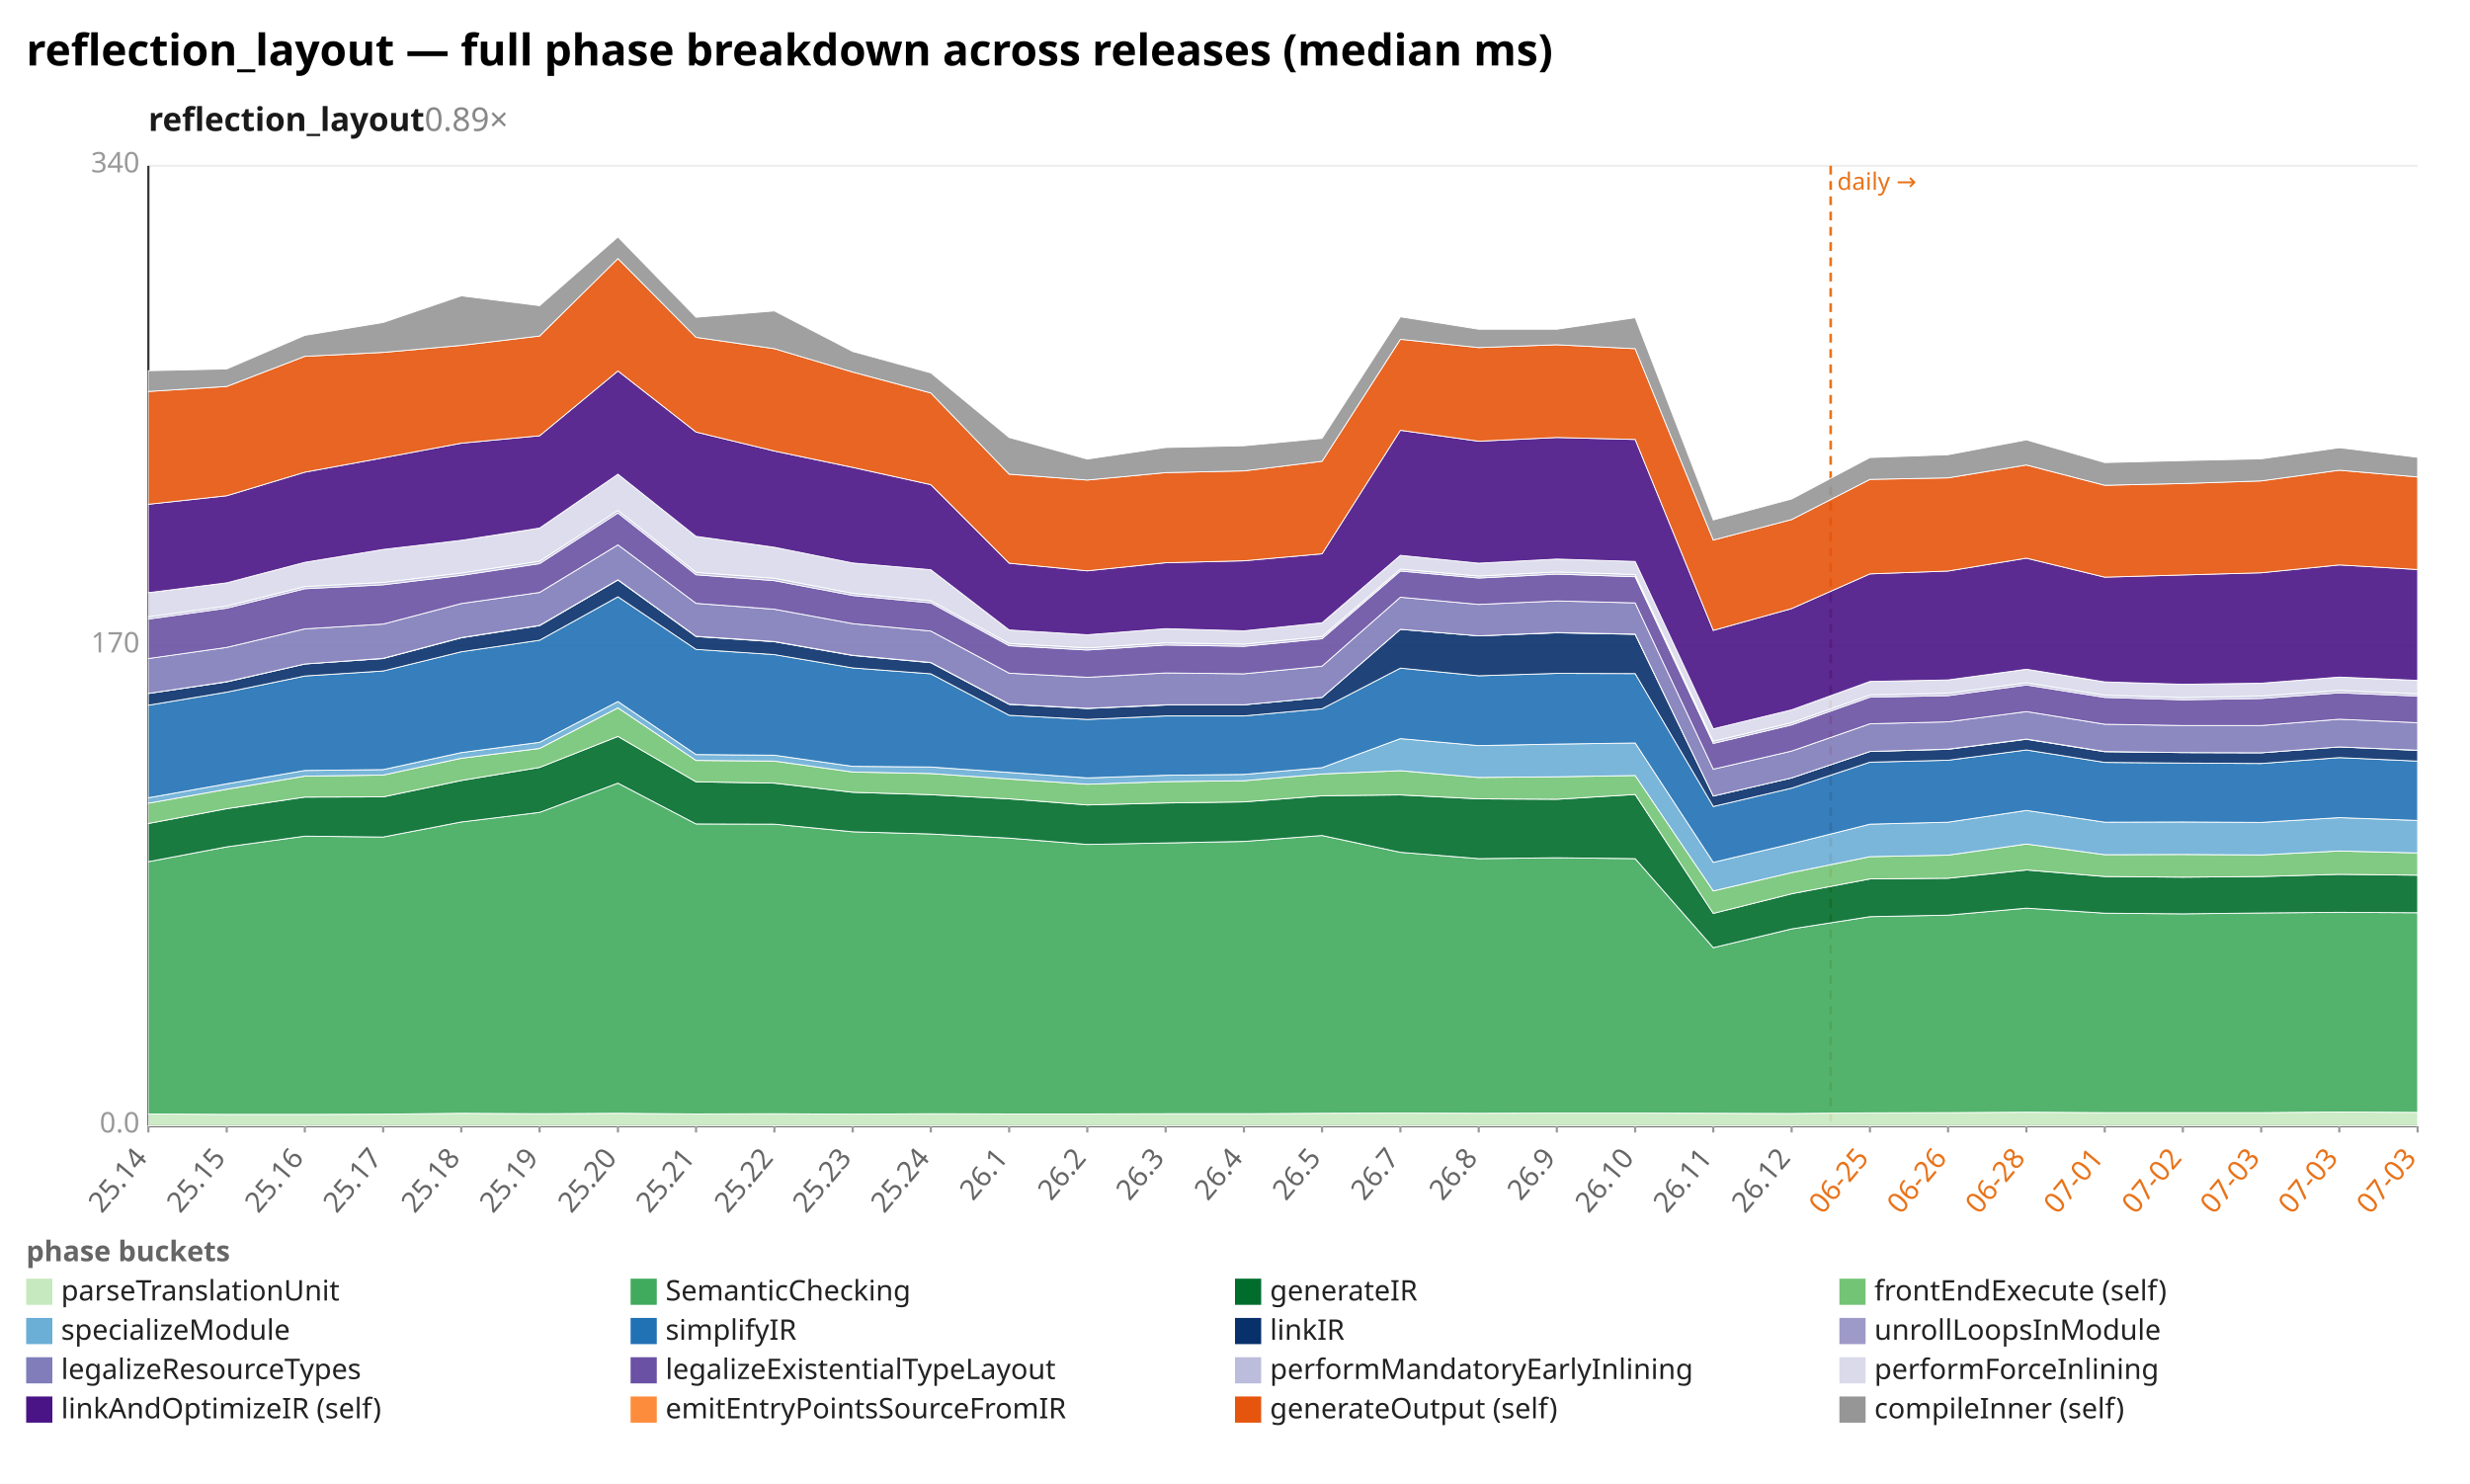
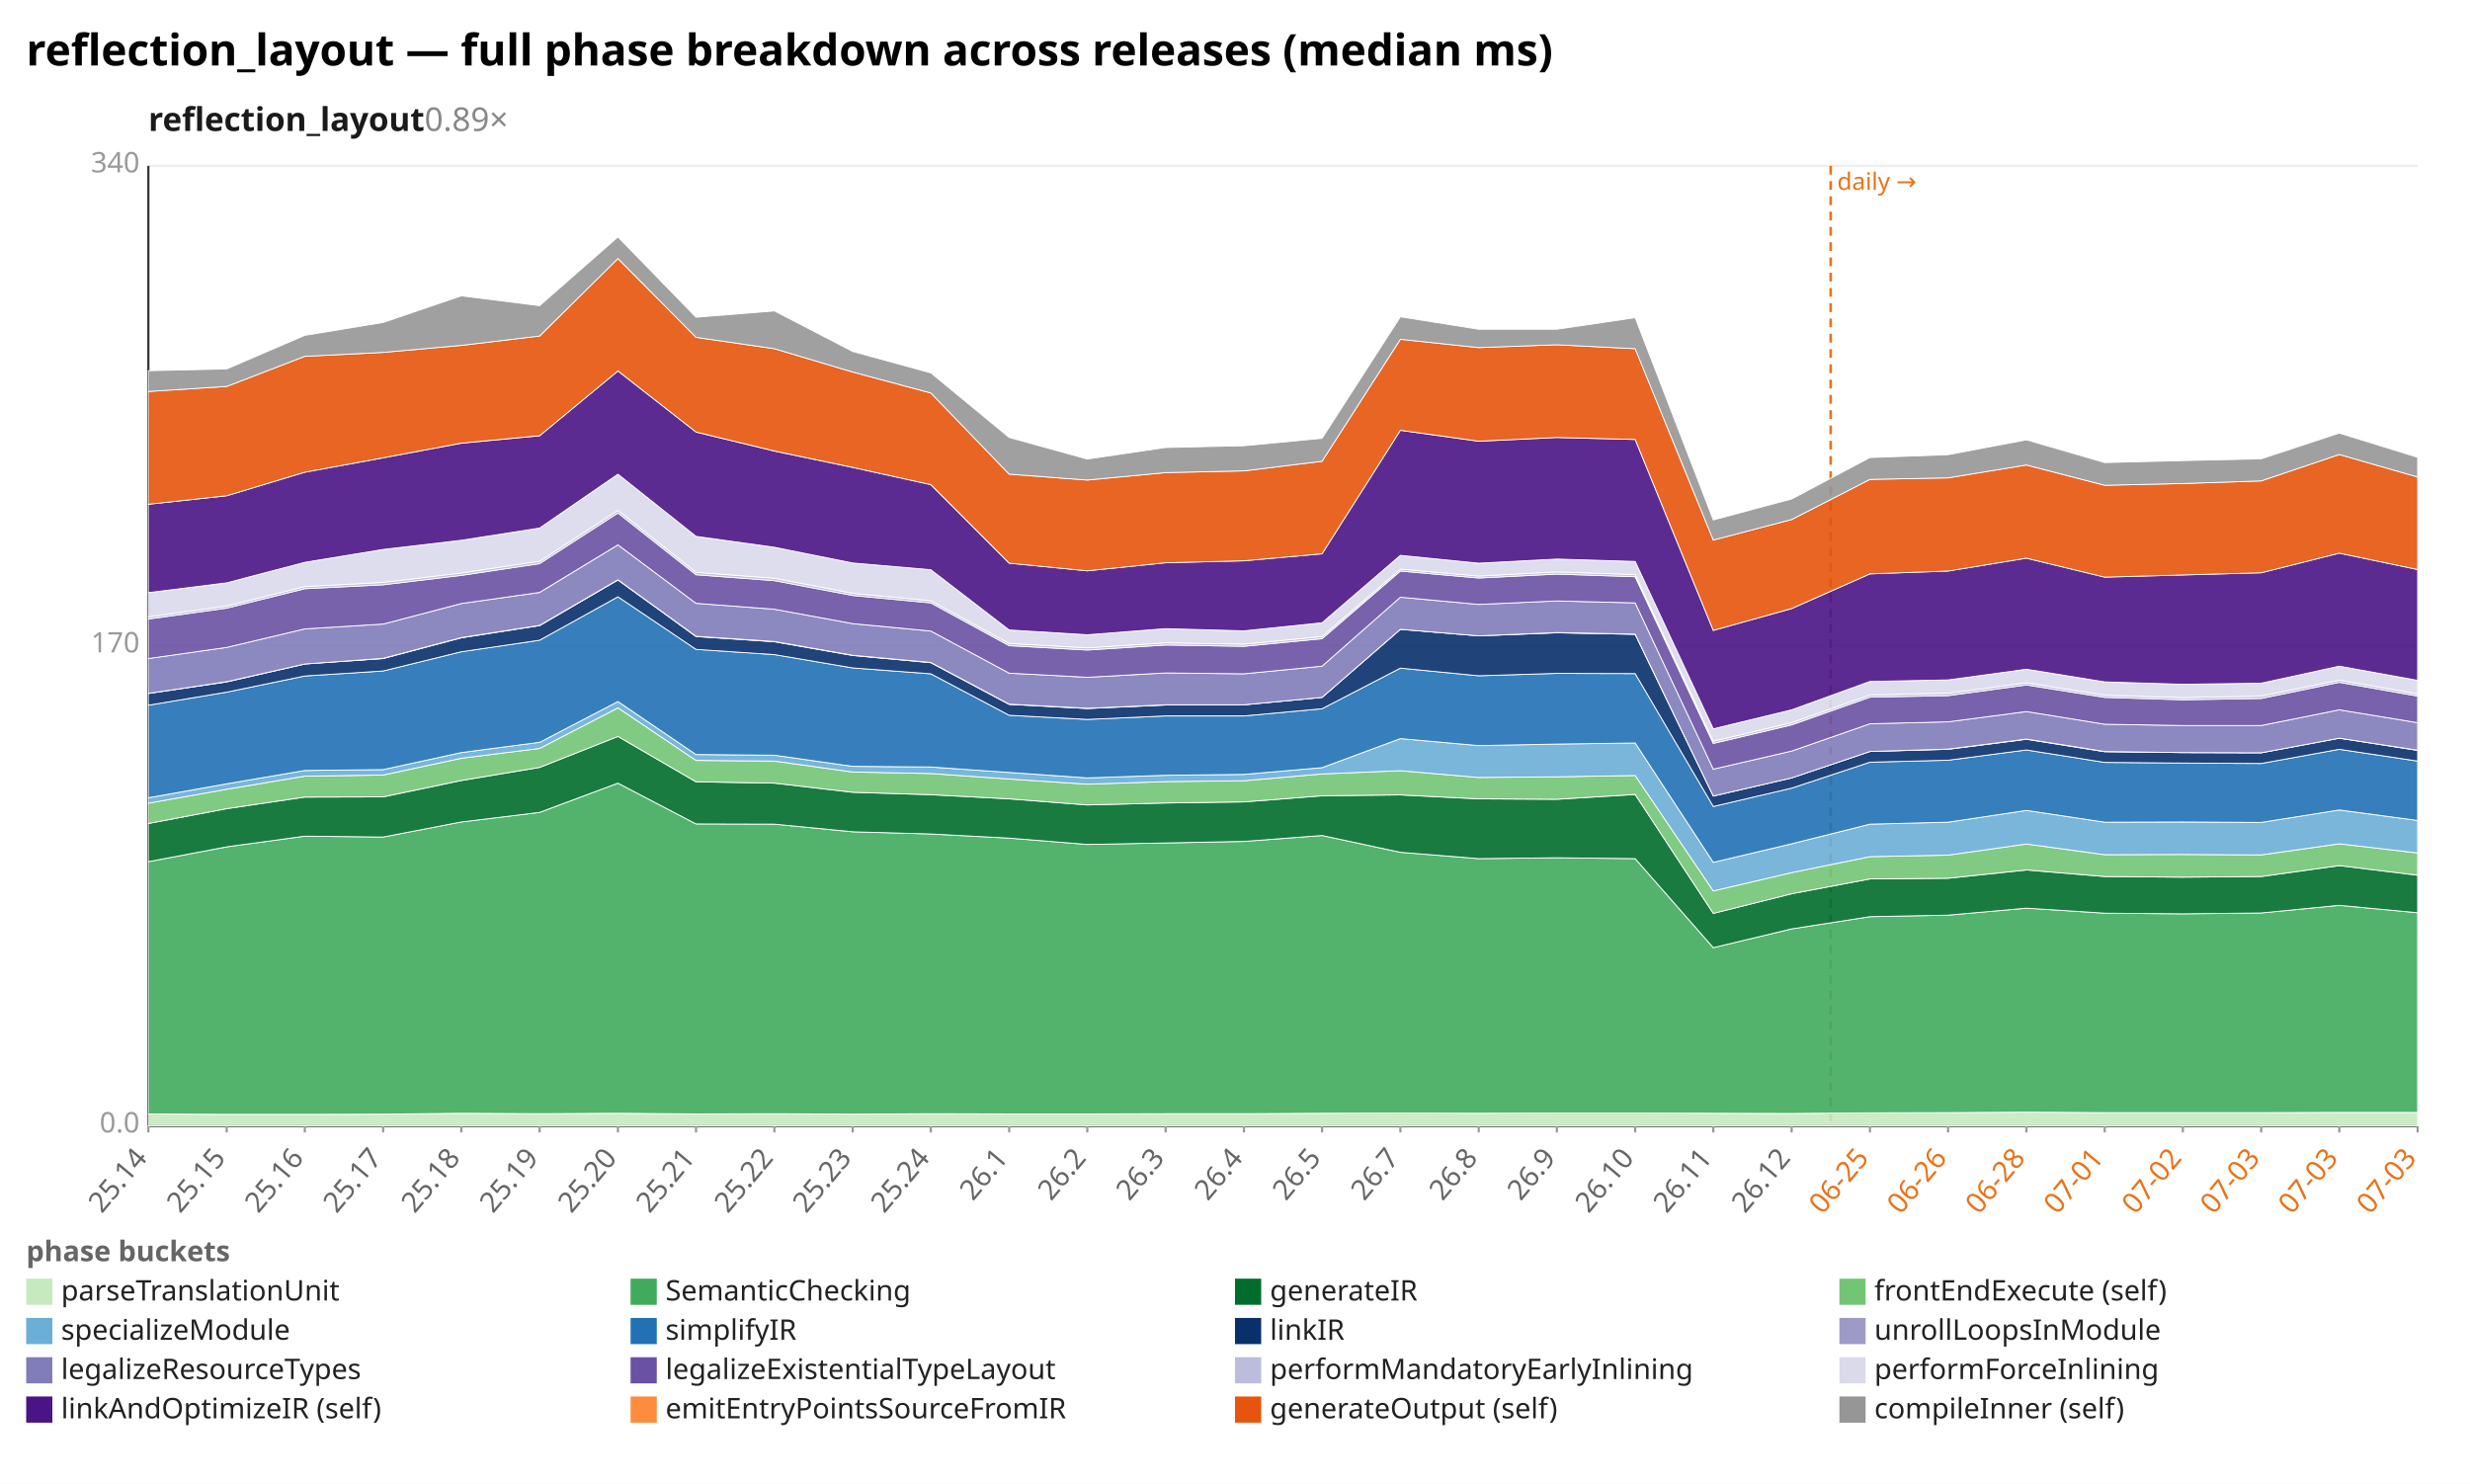
<svg xmlns="http://www.w3.org/2000/svg" width="1132" height="680" viewBox="0 0 1132 680" preserveAspectRatio="xMidYMid meet" font-family="sans-serif" font-size="13">
  <rect width="1132" height="680" fill="white" />
  <text x="12" y="30" font-size="20" font-weight="bold">reflection_layout — full phase breakdown across releases (median ms)</text>
  <text x="68" y="60" font-size="15" font-weight="600" fill="#1a1a1a">reflection_layout<tspan fill="#888" font-weight="400" text-decoration="none">  0.89×</tspan>
  </text>
  <line x1="68.0" y1="516.0" x2="1108.0" y2="516.0" stroke="#eee" />
  <text x="64.0" y="519.0" text-anchor="end" fill="#999">0.0</text>
  <line x1="68.0" y1="296.0" x2="1108.0" y2="296.0" stroke="#eee" />
  <text x="64.0" y="299.0" text-anchor="end" fill="#999">170</text>
  <line x1="68.0" y1="76.0" x2="1108.0" y2="76.0" stroke="#eee" />
  <text x="64.0" y="79.0" text-anchor="end" fill="#999">340</text>
  <line x1="68.0" y1="76.0" x2="68.0" y2="516.0" stroke="#333" />
  <line x1="68.0" y1="516.0" x2="1108.0" y2="516.0" stroke="#333" />
  <line x1="839.0" y1="76.0" x2="839.0" y2="516.0" stroke="#e8731a" stroke-width="1.2" stroke-dasharray="4 3" />
  <text x="842.0" y="87.0" fill="#e8731a" font-size="11">daily →</text>
  <line x1="68.0" y1="516.0" x2="68.0" y2="519.0" stroke="#999" />
  <text x="68.0" y="531.0" text-anchor="end" fill="#666" transform="rotate(-50 68.0 531.0)">25.14</text>
  <line x1="103.9" y1="516.0" x2="103.9" y2="519.0" stroke="#999" />
  <text x="103.9" y="531.0" text-anchor="end" fill="#666" transform="rotate(-50 103.9 531.0)">25.15</text>
  <line x1="139.7" y1="516.0" x2="139.7" y2="519.0" stroke="#999" />
  <text x="139.7" y="531.0" text-anchor="end" fill="#666" transform="rotate(-50 139.7 531.0)">25.16</text>
  <line x1="175.6" y1="516.0" x2="175.6" y2="519.0" stroke="#999" />
  <text x="175.6" y="531.0" text-anchor="end" fill="#666" transform="rotate(-50 175.6 531.0)">25.17</text>
  <line x1="211.4" y1="516.0" x2="211.4" y2="519.0" stroke="#999" />
  <text x="211.4" y="531.0" text-anchor="end" fill="#666" transform="rotate(-50 211.4 531.0)">25.18</text>
  <line x1="247.3" y1="516.0" x2="247.3" y2="519.0" stroke="#999" />
  <text x="247.3" y="531.0" text-anchor="end" fill="#666" transform="rotate(-50 247.3 531.0)">25.19</text>
  <line x1="283.2" y1="516.0" x2="283.2" y2="519.0" stroke="#999" />
  <text x="283.2" y="531.0" text-anchor="end" fill="#666" transform="rotate(-50 283.2 531.0)">25.20</text>
  <line x1="319.0" y1="516.0" x2="319.0" y2="519.0" stroke="#999" />
  <text x="319.0" y="531.0" text-anchor="end" fill="#666" transform="rotate(-50 319.0 531.0)">25.21</text>
  <line x1="354.9" y1="516.0" x2="354.9" y2="519.0" stroke="#999" />
  <text x="354.9" y="531.0" text-anchor="end" fill="#666" transform="rotate(-50 354.9 531.0)">25.22</text>
  <line x1="390.8" y1="516.0" x2="390.8" y2="519.0" stroke="#999" />
  <text x="390.8" y="531.0" text-anchor="end" fill="#666" transform="rotate(-50 390.8 531.0)">25.23</text>
  <line x1="426.6" y1="516.0" x2="426.6" y2="519.0" stroke="#999" />
  <text x="426.6" y="531.0" text-anchor="end" fill="#666" transform="rotate(-50 426.6 531.0)">25.24</text>
  <line x1="462.5" y1="516.0" x2="462.5" y2="519.0" stroke="#999" />
  <text x="462.5" y="531.0" text-anchor="end" fill="#666" transform="rotate(-50 462.5 531.0)">26.1</text>
  <line x1="498.3" y1="516.0" x2="498.3" y2="519.0" stroke="#999" />
  <text x="498.3" y="531.0" text-anchor="end" fill="#666" transform="rotate(-50 498.3 531.0)">26.2</text>
  <line x1="534.2" y1="516.0" x2="534.2" y2="519.0" stroke="#999" />
  <text x="534.2" y="531.0" text-anchor="end" fill="#666" transform="rotate(-50 534.2 531.0)">26.3</text>
  <line x1="570.1" y1="516.0" x2="570.1" y2="519.0" stroke="#999" />
  <text x="570.1" y="531.0" text-anchor="end" fill="#666" transform="rotate(-50 570.1 531.0)">26.4</text>
  <line x1="605.9" y1="516.0" x2="605.9" y2="519.0" stroke="#999" />
  <text x="605.9" y="531.0" text-anchor="end" fill="#666" transform="rotate(-50 605.9 531.0)">26.5</text>
  <line x1="641.8" y1="516.0" x2="641.8" y2="519.0" stroke="#999" />
  <text x="641.8" y="531.0" text-anchor="end" fill="#666" transform="rotate(-50 641.8 531.0)">26.7</text>
  <line x1="677.7" y1="516.0" x2="677.7" y2="519.0" stroke="#999" />
  <text x="677.7" y="531.0" text-anchor="end" fill="#666" transform="rotate(-50 677.7 531.0)">26.8</text>
  <line x1="713.5" y1="516.0" x2="713.5" y2="519.0" stroke="#999" />
  <text x="713.5" y="531.0" text-anchor="end" fill="#666" transform="rotate(-50 713.5 531.0)">26.9</text>
  <line x1="749.4" y1="516.0" x2="749.4" y2="519.0" stroke="#999" />
  <text x="749.4" y="531.0" text-anchor="end" fill="#666" transform="rotate(-50 749.4 531.0)">26.10</text>
  <line x1="785.2" y1="516.0" x2="785.2" y2="519.0" stroke="#999" />
  <text x="785.2" y="531.0" text-anchor="end" fill="#666" transform="rotate(-50 785.2 531.0)">26.11</text>
  <line x1="821.1" y1="516.0" x2="821.1" y2="519.0" stroke="#999" />
  <text x="821.1" y="531.0" text-anchor="end" fill="#666" transform="rotate(-50 821.1 531.0)">26.12</text>
  <line x1="857.0" y1="516.0" x2="857.0" y2="519.0" stroke="#999" />
  <text x="857.0" y="531.0" text-anchor="end" fill="#e8731a" transform="rotate(-50 857.0 531.0)">06-25</text>
  <line x1="892.8" y1="516.0" x2="892.8" y2="519.0" stroke="#999" />
  <text x="892.8" y="531.0" text-anchor="end" fill="#e8731a" transform="rotate(-50 892.8 531.0)">06-26</text>
  <line x1="928.7" y1="516.0" x2="928.7" y2="519.0" stroke="#999" />
  <text x="928.7" y="531.0" text-anchor="end" fill="#e8731a" transform="rotate(-50 928.7 531.0)">06-28</text>
  <line x1="964.6" y1="516.0" x2="964.6" y2="519.0" stroke="#999" />
  <text x="964.6" y="531.0" text-anchor="end" fill="#e8731a" transform="rotate(-50 964.6 531.0)">07-01</text>
  <line x1="1000.4" y1="516.0" x2="1000.4" y2="519.0" stroke="#999" />
  <text x="1000.4" y="531.0" text-anchor="end" fill="#e8731a" transform="rotate(-50 1000.4 531.0)">07-02</text>
  <line x1="1036.3" y1="516.0" x2="1036.3" y2="519.0" stroke="#999" />
  <text x="1036.3" y="531.0" text-anchor="end" fill="#e8731a" transform="rotate(-50 1036.3 531.0)">07-03</text>
  <line x1="1072.1" y1="516.0" x2="1072.1" y2="519.0" stroke="#999" />
  <text x="1072.1" y="531.0" text-anchor="end" fill="#e8731a" transform="rotate(-50 1072.1 531.0)">07-03</text>
  <line x1="1108.0" y1="516.0" x2="1108.0" y2="519.0" stroke="#999" />
  <text x="1108.0" y="531.0" text-anchor="end" fill="#e8731a" transform="rotate(-50 1108.0 531.0)">07-03</text>
-   <polygon points="68.0,510.5 103.9,510.7 139.7,510.7 175.6,510.6 211.4,510.2 247.3,510.4 283.2,510.2 319.0,510.5 354.9,510.4 390.8,510.6 426.6,510.4 462.5,510.5 498.3,510.5 534.2,510.4 570.1,510.4 605.9,510.2 641.8,510.1 677.7,510.2 713.5,510.1 749.4,510.1 785.2,510.2 821.1,510.3 857.0,510.0 892.8,509.9 928.7,509.7 964.6,509.9 1000.4,509.9 1036.3,509.9 1072.1,509.6 1108.0,509.8 1108.0,516.0 1072.1,516.0 1036.3,516.0 1000.4,516.0 964.6,516.0 928.7,516.0 892.8,516.0 857.0,516.0 821.1,516.0 785.2,516.0 749.4,516.0 713.5,516.0 677.7,516.0 641.8,516.0 605.9,516.0 570.1,516.0 534.2,516.0 498.3,516.0 462.5,516.0 426.6,516.0 390.8,516.0 354.9,516.0 319.0,516.0 283.2,516.0 247.3,516.0 211.4,516.0 175.6,516.0 139.7,516.0 103.9,516.0 68.0,516.0" fill="#c7e9c0" fill-opacity="0.9" stroke="#fff" stroke-width="0.4" />
-   <polygon points="68.0,394.9 103.9,388.1 139.7,383.2 175.6,383.6 211.4,376.7 247.3,372.3 283.2,358.9 319.0,377.6 354.9,377.7 390.8,381.2 426.6,382.2 462.5,384.1 498.3,387.0 534.2,386.3 570.1,385.6 605.9,382.9 641.8,390.6 677.7,393.5 713.5,393.1 749.4,393.5 785.2,434.3 821.1,425.7 857.0,420.1 892.8,419.4 928.7,416.2 964.6,418.5 1000.4,418.8 1036.3,418.4 1072.1,418.1 1108.0,418.3 1108.0,509.8 1072.1,509.6 1036.3,509.9 1000.4,509.9 964.6,509.9 928.7,509.7 892.8,509.9 857.0,510.0 821.1,510.3 785.2,510.2 749.4,510.1 713.5,510.1 677.7,510.2 641.8,510.1 605.9,510.2 570.1,510.4 534.2,510.4 498.3,510.5 462.5,510.5 426.6,510.4 390.8,510.6 354.9,510.4 319.0,510.5 283.2,510.2 247.3,510.4 211.4,510.2 175.6,510.6 139.7,510.7 103.9,510.7 68.0,510.5" fill="#41ab5d" fill-opacity="0.9" stroke="#fff" stroke-width="0.4" />
-   <polygon points="68.0,377.4 103.9,370.6 139.7,365.3 175.6,365.2 211.4,357.7 247.3,351.7 283.2,337.5 319.0,358.3 354.9,358.9 390.8,363.1 426.6,364.2 462.5,366.1 498.3,368.9 534.2,368.0 570.1,367.5 605.9,364.7 641.8,364.3 677.7,366.1 713.5,366.3 749.4,364.1 785.2,418.6 821.1,409.6 857.0,402.8 892.8,402.5 928.7,398.7 964.6,401.7 1000.4,402.0 1036.3,401.7 1072.1,400.7 1108.0,401.1 1108.0,418.3 1072.1,418.1 1036.3,418.4 1000.4,418.8 964.6,418.5 928.7,416.2 892.8,419.4 857.0,420.1 821.1,425.7 785.2,434.3 749.4,393.5 713.5,393.1 677.7,393.5 641.8,390.6 605.9,382.9 570.1,385.6 534.2,386.3 498.3,387.0 462.5,384.1 426.6,382.2 390.8,381.2 354.9,377.7 319.0,377.6 283.2,358.9 247.3,372.3 211.4,376.7 175.6,383.6 139.7,383.2 103.9,388.1 68.0,394.9" fill="#006d2c" fill-opacity="0.9" stroke="#fff" stroke-width="0.4" />
-   <polygon points="68.0,368.1 103.9,361.7 139.7,355.7 175.6,355.2 211.4,347.5 247.3,343.0 283.2,324.4 319.0,348.5 354.9,348.8 390.8,353.8 426.6,354.5 462.5,357.0 498.3,359.4 534.2,358.2 570.1,357.8 605.9,354.7 641.8,353.2 677.7,356.3 713.5,356.0 749.4,355.4 785.2,408.3 821.1,399.9 857.0,392.6 892.8,391.9 928.7,386.8 964.6,391.7 1000.4,391.6 1036.3,391.8 1072.1,390.0 1108.0,390.9 1108.0,401.1 1072.1,400.7 1036.3,401.7 1000.4,402.0 964.6,401.7 928.7,398.7 892.8,402.5 857.0,402.8 821.1,409.6 785.2,418.6 749.4,364.1 713.5,366.3 677.7,366.1 641.8,364.3 605.9,364.7 570.1,367.5 534.2,368.0 498.3,368.9 462.5,366.1 426.6,364.2 390.8,363.1 354.9,358.9 319.0,358.3 283.2,337.5 247.3,351.7 211.4,357.7 175.6,365.2 139.7,365.3 103.9,370.6 68.0,377.4" fill="#74c476" fill-opacity="0.9" stroke="#fff" stroke-width="0.4" />
-   <polygon points="68.0,365.6 103.9,359.2 139.7,353.1 175.6,352.7 211.4,344.9 247.3,340.2 283.2,321.5 319.0,345.8 354.9,346.1 390.8,351.2 426.6,351.5 462.5,354.0 498.3,356.5 534.2,355.3 570.1,354.9 605.9,351.8 641.8,338.5 677.7,341.7 713.5,341.0 749.4,340.5 785.2,395.2 821.1,386.7 857.0,377.7 892.8,376.8 928.7,371.4 964.6,376.8 1000.4,376.7 1036.3,376.9 1072.1,374.7 1108.0,376.0 1108.0,390.9 1072.1,390.0 1036.3,391.8 1000.4,391.6 964.6,391.7 928.7,386.8 892.8,391.9 857.0,392.6 821.1,399.9 785.2,408.3 749.4,355.4 713.5,356.0 677.7,356.3 641.8,353.2 605.9,354.7 570.1,357.8 534.2,358.2 498.3,359.4 462.5,357.0 426.6,354.5 390.8,353.8 354.9,348.8 319.0,348.5 283.2,324.4 247.3,343.0 211.4,347.5 175.6,355.2 139.7,355.7 103.9,361.7 68.0,368.1" fill="#6baed6" fill-opacity="0.9" stroke="#fff" stroke-width="0.4" />
-   <polygon points="68.0,323.2 103.9,317.2 139.7,309.8 175.6,307.5 211.4,298.7 247.3,293.4 283.2,273.5 319.0,297.6 354.9,300.0 390.8,306.1 426.6,308.8 462.5,327.8 498.3,329.7 534.2,328.1 570.1,328.1 605.9,324.8 641.8,306.2 677.7,309.7 713.5,308.6 749.4,308.7 785.2,369.6 821.1,361.2 857.0,349.3 892.8,348.4 928.7,343.7 964.6,349.4 1000.4,349.7 1036.3,349.9 1072.1,347.2 1108.0,348.8 1108.0,376.0 1072.1,374.7 1036.3,376.9 1000.4,376.7 964.6,376.8 928.7,371.4 892.8,376.8 857.0,377.7 821.1,386.7 785.2,395.2 749.4,340.5 713.5,341.0 677.7,341.7 641.8,338.5 605.9,351.8 570.1,354.9 534.2,355.3 498.3,356.5 462.5,354.0 426.6,351.5 390.8,351.2 354.9,346.1 319.0,345.8 283.2,321.5 247.3,340.2 211.4,344.9 175.6,352.7 139.7,353.1 103.9,359.2 68.0,365.6" fill="#2171b5" fill-opacity="0.9" stroke="#fff" stroke-width="0.4" />
-   <polygon points="68.0,317.8 103.9,312.5 139.7,304.3 175.6,301.8 211.4,292.3 247.3,286.7 283.2,265.8 319.0,291.7 354.9,294.1 390.8,300.4 426.6,303.7 462.5,322.8 498.3,324.7 534.2,323.1 570.1,323.0 605.9,319.6 641.8,288.4 677.7,291.4 713.5,290.0 749.4,290.7 785.2,364.8 821.1,356.5 857.0,344.4 892.8,343.4 928.7,338.8 964.6,344.5 1000.4,344.9 1036.3,345.0 1072.1,342.3 1108.0,343.9 1108.0,348.8 1072.1,347.2 1036.3,349.9 1000.4,349.7 964.6,349.4 928.7,343.7 892.8,348.4 857.0,349.3 821.1,361.2 785.2,369.6 749.4,308.7 713.5,308.6 677.7,309.7 641.8,306.2 605.9,324.8 570.1,328.1 534.2,328.1 498.3,329.7 462.5,327.8 426.6,308.8 390.8,306.1 354.9,300.0 319.0,297.6 283.2,273.5 247.3,293.4 211.4,298.7 175.6,307.5 139.7,309.8 103.9,317.2 68.0,323.2" fill="#08306b" fill-opacity="0.9" stroke="#fff" stroke-width="0.4" />
-   <polygon points="68.0,317.8 103.9,312.4 139.7,304.3 175.6,301.7 211.4,292.2 247.3,286.6 283.2,265.7 319.0,291.6 354.9,294.0 390.8,300.3 426.6,303.6 462.5,322.7 498.3,324.6 534.2,323.0 570.1,323.0 605.9,319.6 641.8,288.4 677.7,291.4 713.5,289.9 749.4,290.6 785.2,364.8 821.1,356.5 857.0,344.4 892.8,343.3 928.7,338.7 964.6,344.4 1000.4,344.9 1036.3,345.0 1072.1,342.3 1108.0,343.8 1108.0,343.9 1072.1,342.3 1036.3,345.0 1000.4,344.9 964.6,344.5 928.7,338.8 892.8,343.4 857.0,344.4 821.1,356.5 785.2,364.8 749.4,290.7 713.5,290.0 677.7,291.4 641.8,288.4 605.9,319.6 570.1,323.0 534.2,323.1 498.3,324.7 462.5,322.8 426.6,303.7 390.8,300.4 354.9,294.1 319.0,291.7 283.2,265.8 247.3,286.7 211.4,292.3 175.6,301.8 139.7,304.3 103.9,312.5 68.0,317.8" fill="#9e9ac8" fill-opacity="0.9" stroke="#fff" stroke-width="0.4" />
-   <polygon points="68.0,301.8 103.9,296.7 139.7,288.2 175.6,286.0 211.4,276.6 247.3,271.5 283.2,249.7 319.0,276.5 354.9,279.2 390.8,285.8 426.6,289.2 462.5,308.5 498.3,310.4 534.2,308.4 570.1,308.8 605.9,305.3 641.8,273.7 677.7,277.0 713.5,275.4 749.4,276.3 785.2,352.5 821.1,344.2 857.0,331.7 892.8,330.8 928.7,326.1 964.6,331.9 1000.4,332.5 1036.3,332.5 1072.1,329.6 1108.0,331.2 1108.0,343.8 1072.1,342.3 1036.3,345.0 1000.4,344.9 964.6,344.4 928.7,338.7 892.8,343.3 857.0,344.4 821.1,356.5 785.2,364.8 749.4,290.6 713.5,289.9 677.7,291.4 641.8,288.4 605.9,319.6 570.1,323.0 534.2,323.0 498.3,324.6 462.5,322.7 426.6,303.6 390.8,300.3 354.9,294.0 319.0,291.6 283.2,265.7 247.3,286.6 211.4,292.2 175.6,301.7 139.7,304.3 103.9,312.4 68.0,317.8" fill="#807dba" fill-opacity="0.9" stroke="#fff" stroke-width="0.4" />
-   <polygon points="68.0,283.7 103.9,278.7 139.7,269.8 175.6,268.0 211.4,263.7 247.3,258.3 283.2,235.1 319.0,263.4 354.9,266.1 390.8,272.9 426.6,276.3 462.5,295.9 498.3,297.9 534.2,295.6 570.1,296.2 605.9,292.7 641.8,261.7 677.7,264.9 713.5,263.1 749.4,264.3 785.2,340.7 821.1,332.2 857.0,319.5 892.8,318.8 928.7,313.9 964.6,319.6 1000.4,320.7 1036.3,320.1 1072.1,317.5 1108.0,319.0 1108.0,331.2 1072.1,329.6 1036.3,332.5 1000.4,332.5 964.6,331.9 928.7,326.1 892.8,330.8 857.0,331.7 821.1,344.2 785.2,352.5 749.4,276.3 713.5,275.4 677.7,277.0 641.8,273.7 605.9,305.3 570.1,308.8 534.2,308.4 498.3,310.4 462.5,308.5 426.6,289.2 390.8,285.8 354.9,279.2 319.0,276.5 283.2,249.7 247.3,271.5 211.4,276.6 175.6,286.0 139.7,288.2 103.9,296.7 68.0,301.8" fill="#6a51a3" fill-opacity="0.9" stroke="#fff" stroke-width="0.4" />
-   <polygon points="68.0,282.7 103.9,277.7 139.7,268.8 175.6,266.9 211.4,262.6 247.3,257.2 283.2,233.9 319.0,262.3 354.9,265.0 390.8,271.9 426.6,275.3 462.5,294.9 498.3,296.9 534.2,294.6 570.1,295.2 605.9,291.7 641.8,260.8 677.7,264.0 713.5,262.1 749.4,263.3 785.2,339.7 821.1,331.2 857.0,318.5 892.8,317.7 928.7,312.9 964.6,318.6 1000.4,319.7 1036.3,319.0 1072.1,316.4 1108.0,318.0 1108.0,319.0 1072.1,317.5 1036.3,320.1 1000.4,320.7 964.6,319.6 928.7,313.9 892.8,318.8 857.0,319.5 821.1,332.2 785.2,340.7 749.4,264.3 713.5,263.1 677.7,264.9 641.8,261.7 605.9,292.7 570.1,296.2 534.2,295.6 498.3,297.9 462.5,295.9 426.6,276.3 390.8,272.9 354.9,266.1 319.0,263.4 283.2,235.1 247.3,258.3 211.4,263.7 175.6,268.0 139.7,269.8 103.9,278.7 68.0,283.7" fill="#bcbddc" fill-opacity="0.9" stroke="#fff" stroke-width="0.4" />
-   <polygon points="68.0,271.6 103.9,267.1 139.7,257.7 175.6,251.8 211.4,247.6 247.3,242.0 283.2,217.3 319.0,245.8 354.9,250.8 390.8,258.0 426.6,261.1 462.5,288.7 498.3,290.9 534.2,288.1 570.1,289.1 605.9,285.4 641.8,254.5 677.7,258.1 713.5,256.2 749.4,257.3 785.2,334.0 821.1,325.3 857.0,312.3 892.8,311.6 928.7,306.7 964.6,312.5 1000.4,313.6 1036.3,313.1 1072.1,310.3 1108.0,311.8 1108.0,318.0 1072.1,316.4 1036.3,319.0 1000.4,319.7 964.6,318.6 928.7,312.9 892.8,317.7 857.0,318.5 821.1,331.2 785.2,339.7 749.4,263.3 713.5,262.1 677.7,264.0 641.8,260.8 605.9,291.7 570.1,295.2 534.2,294.6 498.3,296.9 462.5,294.9 426.6,275.3 390.8,271.9 354.9,265.0 319.0,262.3 283.2,233.9 247.3,257.2 211.4,262.6 175.6,266.9 139.7,268.8 103.9,277.7 68.0,282.7" fill="#dadaeb" fill-opacity="0.9" stroke="#fff" stroke-width="0.4" />
-   <polygon points="68.0,231.1 103.9,227.2 139.7,216.4 175.6,209.8 211.4,203.1 247.3,199.7 283.2,170.0 319.0,198.0 354.9,206.7 390.8,214.2 426.6,222.1 462.5,258.1 498.3,261.6 534.2,257.9 570.1,257.0 605.9,253.8 641.8,197.2 677.7,202.2 713.5,200.5 749.4,201.4 785.2,288.9 821.1,278.9 857.0,263.0 892.8,261.7 928.7,255.8 964.6,264.5 1000.4,263.5 1036.3,262.5 1072.1,258.9 1108.0,261.0 1108.0,311.8 1072.1,310.3 1036.3,313.1 1000.4,313.6 964.6,312.5 928.7,306.7 892.8,311.6 857.0,312.3 821.1,325.3 785.2,334.0 749.4,257.3 713.5,256.2 677.7,258.1 641.8,254.5 605.9,285.4 570.1,289.1 534.2,288.1 498.3,290.9 462.5,288.7 426.6,261.1 390.8,258.0 354.9,250.8 319.0,245.8 283.2,217.3 247.3,242.0 211.4,247.6 175.6,251.8 139.7,257.7 103.9,267.1 68.0,271.6" fill="#4a1486" fill-opacity="0.9" stroke="#fff" stroke-width="0.4" />
-   <polygon points="68.0,179.4 103.9,177.1 139.7,163.3 175.6,161.5 211.4,158.3 247.3,154.0 283.2,118.5 319.0,154.6 354.9,159.8 390.8,170.5 426.6,180.1 462.5,217.3 498.3,220.0 534.2,216.6 570.1,215.8 605.9,211.4 641.8,155.5 677.7,159.3 713.5,158.0 749.4,159.8 785.2,247.5 821.1,238.1 857.0,219.7 892.8,219.0 928.7,213.1 964.6,222.4 1000.4,221.6 1036.3,220.4 1072.1,215.5 1108.0,218.6 1108.0,261.0 1072.1,258.9 1036.3,262.5 1000.4,263.5 964.6,264.5 928.7,255.8 892.8,261.7 857.0,263.0 821.1,278.9 785.2,288.9 749.4,201.4 713.5,200.5 677.7,202.2 641.8,197.2 605.9,253.8 570.1,257.0 534.2,257.9 498.3,261.6 462.5,258.1 426.6,222.1 390.8,214.2 354.9,206.7 319.0,198.0 283.2,170.0 247.3,199.7 211.4,203.1 175.6,209.8 139.7,216.4 103.9,227.2 68.0,231.1" fill="#e6550d" fill-opacity="0.9" stroke="#fff" stroke-width="0.4" />
-   <polygon points="68.0,169.9 103.9,169.1 139.7,153.7 175.6,147.8 211.4,135.6 247.3,140.1 283.2,108.6 319.0,145.4 354.9,142.5 390.8,161.1 426.6,170.9 462.5,200.5 498.3,210.4 534.2,205.1 570.1,204.3 605.9,200.9 641.8,145.2 677.7,150.9 713.5,150.9 749.4,145.6 785.2,238.3 821.1,228.7 857.0,209.7 892.8,208.4 928.7,201.6 964.6,212.0 1000.4,211.1 1036.3,210.3 1072.1,205.2 1108.0,209.6 1108.0,218.6 1072.1,215.5 1036.3,220.4 1000.4,221.6 964.6,222.4 928.7,213.1 892.8,219.0 857.0,219.7 821.1,238.1 785.2,247.5 749.4,159.8 713.5,158.0 677.7,159.3 641.8,155.5 605.9,211.4 570.1,215.8 534.2,216.6 498.3,220.0 462.5,217.3 426.6,180.1 390.8,170.5 354.9,159.8 319.0,154.6 283.2,118.5 247.3,154.0 211.4,158.3 175.6,161.5 139.7,163.3 103.9,177.1 68.0,179.4" fill="#969696" fill-opacity="0.9" stroke="#fff" stroke-width="0.4" />
+   <polygon points="68.0,510.5 103.9,510.7 139.7,510.7 175.6,510.6 211.4,510.2 247.3,510.4 283.2,510.2 319.0,510.5 354.9,510.4 390.8,510.6 426.6,510.4 462.5,510.5 498.3,510.5 534.2,510.4 570.1,510.4 605.9,510.2 641.8,510.1 677.7,510.2 713.5,510.1 749.4,510.1 785.2,510.2 821.1,510.3 857.0,510.0 892.8,509.9 928.7,509.7 964.6,509.9 1000.4,509.9 1036.3,509.9 1072.1,509.8 1108.0,509.8 1108.0,516.0 1072.1,516.0 1036.3,516.0 1000.4,516.0 964.6,516.0 928.7,516.0 892.8,516.0 857.0,516.0 821.1,516.0 785.2,516.0 749.4,516.0 713.5,516.0 677.7,516.0 641.8,516.0 605.9,516.0 570.1,516.0 534.2,516.0 498.3,516.0 462.5,516.0 426.6,516.0 390.8,516.0 354.9,516.0 319.0,516.0 283.2,516.0 247.3,516.0 211.4,516.0 175.6,516.0 139.7,516.0 103.9,516.0 68.0,516.0" fill="#c7e9c0" fill-opacity="0.9" stroke="#fff" stroke-width="0.4" />
+   <polygon points="68.0,394.9 103.9,388.1 139.7,383.2 175.6,383.6 211.4,376.7 247.3,372.3 283.2,358.9 319.0,377.6 354.9,377.7 390.8,381.2 426.6,382.2 462.5,384.1 498.3,387.0 534.2,386.3 570.1,385.6 605.9,382.9 641.8,390.6 677.7,393.5 713.5,393.1 749.4,393.5 785.2,434.3 821.1,425.7 857.0,420.1 892.8,419.4 928.7,416.2 964.6,418.5 1000.4,418.8 1036.3,418.4 1072.1,414.9 1108.0,418.3 1108.0,509.8 1072.1,509.8 1036.3,509.9 1000.4,509.9 964.6,509.9 928.7,509.7 892.8,509.9 857.0,510.0 821.1,510.3 785.2,510.2 749.4,510.1 713.5,510.1 677.7,510.2 641.8,510.1 605.9,510.2 570.1,510.4 534.2,510.4 498.3,510.5 462.5,510.5 426.6,510.4 390.8,510.6 354.9,510.4 319.0,510.5 283.2,510.2 247.3,510.4 211.4,510.2 175.6,510.6 139.7,510.7 103.9,510.7 68.0,510.5" fill="#41ab5d" fill-opacity="0.9" stroke="#fff" stroke-width="0.4" />
+   <polygon points="68.0,377.4 103.9,370.6 139.7,365.3 175.6,365.2 211.4,357.7 247.3,351.7 283.2,337.5 319.0,358.3 354.9,358.9 390.8,363.1 426.6,364.2 462.5,366.1 498.3,368.9 534.2,368.0 570.1,367.5 605.9,364.7 641.8,364.3 677.7,366.1 713.5,366.3 749.4,364.1 785.2,418.6 821.1,409.6 857.0,402.8 892.8,402.5 928.7,398.7 964.6,401.7 1000.4,402.0 1036.3,401.7 1072.1,396.7 1108.0,401.1 1108.0,418.3 1072.1,414.9 1036.3,418.4 1000.4,418.8 964.6,418.5 928.7,416.2 892.8,419.4 857.0,420.1 821.1,425.7 785.2,434.3 749.4,393.5 713.5,393.1 677.7,393.5 641.8,390.6 605.9,382.9 570.1,385.6 534.2,386.3 498.3,387.0 462.5,384.1 426.6,382.2 390.8,381.2 354.9,377.7 319.0,377.6 283.2,358.9 247.3,372.3 211.4,376.7 175.6,383.6 139.7,383.2 103.9,388.1 68.0,394.9" fill="#006d2c" fill-opacity="0.9" stroke="#fff" stroke-width="0.4" />
+   <polygon points="68.0,368.1 103.9,361.7 139.7,355.7 175.6,355.2 211.4,347.5 247.3,343.0 283.2,324.4 319.0,348.5 354.9,348.8 390.8,353.8 426.6,354.5 462.5,357.0 498.3,359.4 534.2,358.2 570.1,357.8 605.9,354.7 641.8,353.2 677.7,356.3 713.5,356.0 749.4,355.4 785.2,408.3 821.1,399.9 857.0,392.6 892.8,391.9 928.7,386.8 964.6,391.7 1000.4,391.6 1036.3,391.8 1072.1,386.7 1108.0,390.9 1108.0,401.1 1072.1,396.7 1036.3,401.7 1000.4,402.0 964.6,401.7 928.7,398.7 892.8,402.5 857.0,402.8 821.1,409.6 785.2,418.6 749.4,364.1 713.5,366.3 677.7,366.1 641.8,364.3 605.9,364.7 570.1,367.5 534.2,368.0 498.3,368.9 462.5,366.1 426.6,364.2 390.8,363.1 354.9,358.9 319.0,358.3 283.2,337.5 247.3,351.7 211.4,357.7 175.6,365.2 139.7,365.3 103.9,370.6 68.0,377.4" fill="#74c476" fill-opacity="0.9" stroke="#fff" stroke-width="0.4" />
+   <polygon points="68.0,365.6 103.9,359.2 139.7,353.1 175.6,352.7 211.4,344.9 247.3,340.2 283.2,321.5 319.0,345.8 354.9,346.1 390.8,351.2 426.6,351.5 462.5,354.0 498.3,356.5 534.2,355.3 570.1,354.9 605.9,351.8 641.8,338.5 677.7,341.7 713.5,341.0 749.4,340.5 785.2,395.2 821.1,386.7 857.0,377.7 892.8,376.8 928.7,371.4 964.6,376.8 1000.4,376.7 1036.3,376.9 1072.1,371.2 1108.0,376.0 1108.0,390.9 1072.1,386.7 1036.3,391.8 1000.4,391.6 964.6,391.7 928.7,386.8 892.8,391.9 857.0,392.6 821.1,399.9 785.2,408.3 749.4,355.4 713.5,356.0 677.7,356.3 641.8,353.2 605.9,354.7 570.1,357.8 534.2,358.2 498.3,359.4 462.5,357.0 426.6,354.5 390.8,353.8 354.9,348.8 319.0,348.5 283.2,324.4 247.3,343.0 211.4,347.5 175.6,355.2 139.7,355.7 103.9,361.7 68.0,368.1" fill="#6baed6" fill-opacity="0.9" stroke="#fff" stroke-width="0.4" />
+   <polygon points="68.0,323.2 103.9,317.2 139.7,309.8 175.6,307.5 211.4,298.7 247.3,293.4 283.2,273.5 319.0,297.6 354.9,300.0 390.8,306.1 426.6,308.8 462.5,327.8 498.3,329.7 534.2,328.1 570.1,328.1 605.9,324.8 641.8,306.2 677.7,309.7 713.5,308.6 749.4,308.7 785.2,369.6 821.1,361.2 857.0,349.3 892.8,348.4 928.7,343.7 964.6,349.4 1000.4,349.7 1036.3,349.9 1072.1,343.4 1108.0,348.8 1108.0,376.0 1072.1,371.2 1036.3,376.9 1000.4,376.7 964.6,376.8 928.7,371.4 892.8,376.8 857.0,377.7 821.1,386.7 785.2,395.2 749.4,340.5 713.5,341.0 677.7,341.7 641.8,338.5 605.9,351.8 570.1,354.9 534.2,355.3 498.3,356.5 462.5,354.0 426.6,351.5 390.8,351.2 354.9,346.1 319.0,345.8 283.2,321.5 247.3,340.2 211.4,344.9 175.6,352.7 139.7,353.1 103.9,359.2 68.0,365.6" fill="#2171b5" fill-opacity="0.9" stroke="#fff" stroke-width="0.4" />
+   <polygon points="68.0,317.8 103.9,312.5 139.7,304.3 175.6,301.8 211.4,292.3 247.3,286.7 283.2,265.8 319.0,291.7 354.9,294.1 390.8,300.4 426.6,303.7 462.5,322.8 498.3,324.7 534.2,323.1 570.1,323.0 605.9,319.6 641.8,288.4 677.7,291.4 713.5,290.0 749.4,290.7 785.2,364.8 821.1,356.5 857.0,344.4 892.8,343.4 928.7,338.8 964.6,344.5 1000.4,344.9 1036.3,345.0 1072.1,338.3 1108.0,343.9 1108.0,348.8 1072.1,343.4 1036.3,349.9 1000.4,349.7 964.6,349.4 928.7,343.7 892.8,348.4 857.0,349.3 821.1,361.2 785.2,369.6 749.4,308.7 713.5,308.6 677.7,309.7 641.8,306.2 605.9,324.8 570.1,328.1 534.2,328.1 498.3,329.7 462.5,327.8 426.6,308.8 390.8,306.1 354.9,300.0 319.0,297.6 283.2,273.5 247.3,293.4 211.4,298.7 175.6,307.5 139.7,309.8 103.9,317.2 68.0,323.2" fill="#08306b" fill-opacity="0.9" stroke="#fff" stroke-width="0.4" />
+   <polygon points="68.0,317.8 103.9,312.4 139.7,304.3 175.6,301.7 211.4,292.2 247.3,286.6 283.2,265.7 319.0,291.6 354.9,294.0 390.8,300.3 426.6,303.6 462.5,322.7 498.3,324.6 534.2,323.0 570.1,323.0 605.9,319.6 641.8,288.4 677.7,291.4 713.5,289.9 749.4,290.6 785.2,364.8 821.1,356.5 857.0,344.4 892.8,343.3 928.7,338.7 964.6,344.4 1000.4,344.9 1036.3,345.0 1072.1,338.3 1108.0,343.8 1108.0,343.9 1072.1,338.3 1036.3,345.0 1000.4,344.9 964.6,344.5 928.7,338.8 892.8,343.4 857.0,344.4 821.1,356.5 785.2,364.8 749.4,290.7 713.5,290.0 677.7,291.4 641.8,288.4 605.9,319.6 570.1,323.0 534.2,323.1 498.3,324.7 462.5,322.8 426.6,303.7 390.8,300.4 354.9,294.1 319.0,291.7 283.2,265.8 247.3,286.7 211.4,292.3 175.6,301.8 139.7,304.3 103.9,312.5 68.0,317.8" fill="#9e9ac8" fill-opacity="0.9" stroke="#fff" stroke-width="0.4" />
+   <polygon points="68.0,301.8 103.9,296.7 139.7,288.2 175.6,286.0 211.4,276.6 247.3,271.5 283.2,249.7 319.0,276.5 354.9,279.2 390.8,285.8 426.6,289.2 462.5,308.5 498.3,310.4 534.2,308.4 570.1,308.8 605.9,305.3 641.8,273.7 677.7,277.0 713.5,275.4 749.4,276.3 785.2,352.5 821.1,344.2 857.0,331.7 892.8,330.8 928.7,326.1 964.6,331.9 1000.4,332.5 1036.3,332.5 1072.1,325.3 1108.0,331.2 1108.0,343.8 1072.1,338.3 1036.3,345.0 1000.4,344.9 964.6,344.4 928.7,338.7 892.8,343.3 857.0,344.4 821.1,356.5 785.2,364.8 749.4,290.6 713.5,289.9 677.7,291.4 641.8,288.4 605.9,319.6 570.1,323.0 534.2,323.0 498.3,324.6 462.5,322.7 426.6,303.6 390.8,300.3 354.9,294.0 319.0,291.6 283.2,265.7 247.3,286.6 211.4,292.2 175.6,301.7 139.7,304.3 103.9,312.4 68.0,317.8" fill="#807dba" fill-opacity="0.9" stroke="#fff" stroke-width="0.4" />
+   <polygon points="68.0,283.7 103.9,278.7 139.7,269.8 175.6,268.0 211.4,263.7 247.3,258.3 283.2,235.1 319.0,263.4 354.9,266.1 390.8,272.9 426.6,276.3 462.5,295.9 498.3,297.9 534.2,295.6 570.1,296.2 605.9,292.7 641.8,261.7 677.7,264.9 713.5,263.1 749.4,264.3 785.2,340.7 821.1,332.2 857.0,319.5 892.8,318.8 928.7,313.9 964.6,319.6 1000.4,320.7 1036.3,320.1 1072.1,312.7 1108.0,319.0 1108.0,331.2 1072.1,325.3 1036.3,332.5 1000.4,332.5 964.6,331.9 928.7,326.1 892.8,330.8 857.0,331.7 821.1,344.2 785.2,352.5 749.4,276.3 713.5,275.4 677.7,277.0 641.8,273.7 605.9,305.3 570.1,308.8 534.2,308.4 498.3,310.4 462.5,308.5 426.6,289.2 390.8,285.8 354.9,279.2 319.0,276.5 283.2,249.7 247.3,271.5 211.4,276.6 175.6,286.0 139.7,288.2 103.9,296.7 68.0,301.8" fill="#6a51a3" fill-opacity="0.9" stroke="#fff" stroke-width="0.4" />
+   <polygon points="68.0,282.7 103.9,277.7 139.7,268.8 175.6,266.9 211.4,262.6 247.3,257.2 283.2,233.9 319.0,262.3 354.9,265.0 390.8,271.9 426.6,275.3 462.5,294.9 498.3,296.9 534.2,294.6 570.1,295.2 605.9,291.7 641.8,260.8 677.7,264.0 713.5,262.1 749.4,263.3 785.2,339.7 821.1,331.2 857.0,318.5 892.8,317.7 928.7,312.9 964.6,318.6 1000.4,319.7 1036.3,319.0 1072.1,311.7 1108.0,318.0 1108.0,319.0 1072.1,312.7 1036.3,320.1 1000.4,320.7 964.6,319.6 928.7,313.9 892.8,318.8 857.0,319.5 821.1,332.2 785.2,340.7 749.4,264.3 713.5,263.1 677.7,264.9 641.8,261.7 605.9,292.7 570.1,296.2 534.2,295.6 498.3,297.9 462.5,295.9 426.6,276.3 390.8,272.9 354.9,266.1 319.0,263.4 283.2,235.1 247.3,258.3 211.4,263.7 175.6,268.0 139.7,269.8 103.9,278.7 68.0,283.7" fill="#bcbddc" fill-opacity="0.9" stroke="#fff" stroke-width="0.4" />
+   <polygon points="68.0,271.6 103.9,267.1 139.7,257.7 175.6,251.8 211.4,247.6 247.3,242.0 283.2,217.3 319.0,245.8 354.9,250.8 390.8,258.0 426.6,261.1 462.5,288.7 498.3,290.9 534.2,288.1 570.1,289.1 605.9,285.4 641.8,254.5 677.7,258.1 713.5,256.2 749.4,257.3 785.2,334.0 821.1,325.3 857.0,312.3 892.8,311.6 928.7,306.7 964.6,312.5 1000.4,313.6 1036.3,313.1 1072.1,305.3 1108.0,311.8 1108.0,318.0 1072.1,311.7 1036.3,319.0 1000.4,319.7 964.6,318.6 928.7,312.9 892.8,317.7 857.0,318.5 821.1,331.2 785.2,339.7 749.4,263.3 713.5,262.1 677.7,264.0 641.8,260.8 605.9,291.7 570.1,295.2 534.2,294.6 498.3,296.9 462.5,294.9 426.6,275.3 390.8,271.9 354.9,265.0 319.0,262.3 283.2,233.9 247.3,257.2 211.4,262.6 175.6,266.9 139.7,268.8 103.9,277.7 68.0,282.7" fill="#dadaeb" fill-opacity="0.9" stroke="#fff" stroke-width="0.4" />
+   <polygon points="68.0,231.1 103.9,227.2 139.7,216.4 175.6,209.8 211.4,203.1 247.3,199.7 283.2,170.0 319.0,198.0 354.9,206.7 390.8,214.2 426.6,222.1 462.5,258.1 498.3,261.6 534.2,257.9 570.1,257.0 605.9,253.8 641.8,197.2 677.7,202.2 713.5,200.5 749.4,201.4 785.2,288.9 821.1,278.9 857.0,263.0 892.8,261.7 928.7,255.8 964.6,264.5 1000.4,263.5 1036.3,262.5 1072.1,253.5 1108.0,261.0 1108.0,311.8 1072.1,305.3 1036.3,313.1 1000.4,313.6 964.6,312.5 928.7,306.7 892.8,311.6 857.0,312.3 821.1,325.3 785.2,334.0 749.4,257.3 713.5,256.2 677.7,258.1 641.8,254.5 605.9,285.4 570.1,289.1 534.2,288.1 498.3,290.9 462.5,288.7 426.6,261.1 390.8,258.0 354.9,250.8 319.0,245.8 283.2,217.3 247.3,242.0 211.4,247.6 175.6,251.8 139.7,257.7 103.9,267.1 68.0,271.6" fill="#4a1486" fill-opacity="0.9" stroke="#fff" stroke-width="0.4" />
+   <polygon points="68.0,179.4 103.9,177.1 139.7,163.3 175.6,161.5 211.4,158.3 247.3,154.0 283.2,118.5 319.0,154.6 354.9,159.8 390.8,170.5 426.6,180.1 462.5,217.3 498.3,220.0 534.2,216.6 570.1,215.8 605.9,211.4 641.8,155.5 677.7,159.3 713.5,158.0 749.4,159.8 785.2,247.5 821.1,238.1 857.0,219.7 892.8,219.0 928.7,213.1 964.6,222.4 1000.4,221.6 1036.3,220.4 1072.1,208.3 1108.0,218.6 1108.0,261.0 1072.1,253.5 1036.3,262.5 1000.4,263.5 964.6,264.5 928.7,255.8 892.8,261.7 857.0,263.0 821.1,278.9 785.2,288.9 749.4,201.4 713.5,200.5 677.7,202.2 641.8,197.2 605.9,253.8 570.1,257.0 534.2,257.9 498.3,261.6 462.5,258.1 426.6,222.1 390.8,214.2 354.9,206.7 319.0,198.0 283.2,170.0 247.3,199.7 211.4,203.1 175.6,209.8 139.7,216.4 103.9,227.2 68.0,231.1" fill="#e6550d" fill-opacity="0.9" stroke="#fff" stroke-width="0.4" />
+   <polygon points="68.0,169.9 103.9,169.1 139.7,153.7 175.6,147.8 211.4,135.6 247.3,140.1 283.2,108.6 319.0,145.4 354.9,142.5 390.8,161.1 426.6,170.9 462.5,200.5 498.3,210.4 534.2,205.1 570.1,204.3 605.9,200.9 641.8,145.2 677.7,150.9 713.5,150.9 749.4,145.6 785.2,238.3 821.1,228.7 857.0,209.7 892.8,208.4 928.7,201.6 964.6,212.0 1000.4,211.1 1036.3,210.3 1072.1,198.5 1108.0,209.6 1108.0,218.6 1072.1,208.3 1036.3,220.4 1000.4,221.6 964.6,222.4 928.7,213.1 892.8,219.0 857.0,219.7 821.1,238.1 785.2,247.5 749.4,159.8 713.5,158.0 677.7,159.3 641.8,155.5 605.9,211.4 570.1,215.8 534.2,216.6 498.3,220.0 462.5,217.3 426.6,180.1 390.8,170.5 354.9,159.8 319.0,154.6 283.2,118.5 247.3,154.0 211.4,158.3 175.6,161.5 139.7,163.3 103.9,177.1 68.0,179.4" fill="#969696" fill-opacity="0.9" stroke="#fff" stroke-width="0.4" />
  <text x="12" y="578" fill="#666" font-weight="600">phase buckets</text>
  <rect x="12" y="586" width="12" height="12" fill="#c7e9c0" />
  <text x="28" y="596" fill="#222">parseTranslationUnit</text>
  <rect x="289" y="586" width="12" height="12" fill="#41ab5d" />
  <text x="305" y="596" fill="#222">SemanticChecking</text>
  <rect x="566" y="586" width="12" height="12" fill="#006d2c" />
  <text x="582" y="596" fill="#222">generateIR</text>
  <rect x="843" y="586" width="12" height="12" fill="#74c476" />
  <text x="859" y="596" fill="#222">frontEndExecute (self)</text>
  <rect x="12" y="604" width="12" height="12" fill="#6baed6" />
  <text x="28" y="614" fill="#222">specializeModule</text>
  <rect x="289" y="604" width="12" height="12" fill="#2171b5" />
  <text x="305" y="614" fill="#222">simplifyIR</text>
  <rect x="566" y="604" width="12" height="12" fill="#08306b" />
  <text x="582" y="614" fill="#222">linkIR</text>
  <rect x="843" y="604" width="12" height="12" fill="#9e9ac8" />
  <text x="859" y="614" fill="#222">unrollLoopsInModule</text>
  <rect x="12" y="622" width="12" height="12" fill="#807dba" />
  <text x="28" y="632" fill="#222">legalizeResourceTypes</text>
  <rect x="289" y="622" width="12" height="12" fill="#6a51a3" />
  <text x="305" y="632" fill="#222">legalizeExistentialTypeLayout</text>
  <rect x="566" y="622" width="12" height="12" fill="#bcbddc" />
  <text x="582" y="632" fill="#222">performMandatoryEarlyInlining</text>
  <rect x="843" y="622" width="12" height="12" fill="#dadaeb" />
  <text x="859" y="632" fill="#222">performForceInlining</text>
  <rect x="12" y="640" width="12" height="12" fill="#4a1486" />
  <text x="28" y="650" fill="#222">linkAndOptimizeIR (self)</text>
  <rect x="289" y="640" width="12" height="12" fill="#fd8d3c" />
  <text x="305" y="650" fill="#222">emitEntryPointsSourceFromIR</text>
  <rect x="566" y="640" width="12" height="12" fill="#e6550d" />
  <text x="582" y="650" fill="#222">generateOutput (self)</text>
  <rect x="843" y="640" width="12" height="12" fill="#969696" />
  <text x="859" y="650" fill="#222">compileInner (self)</text>
</svg>
